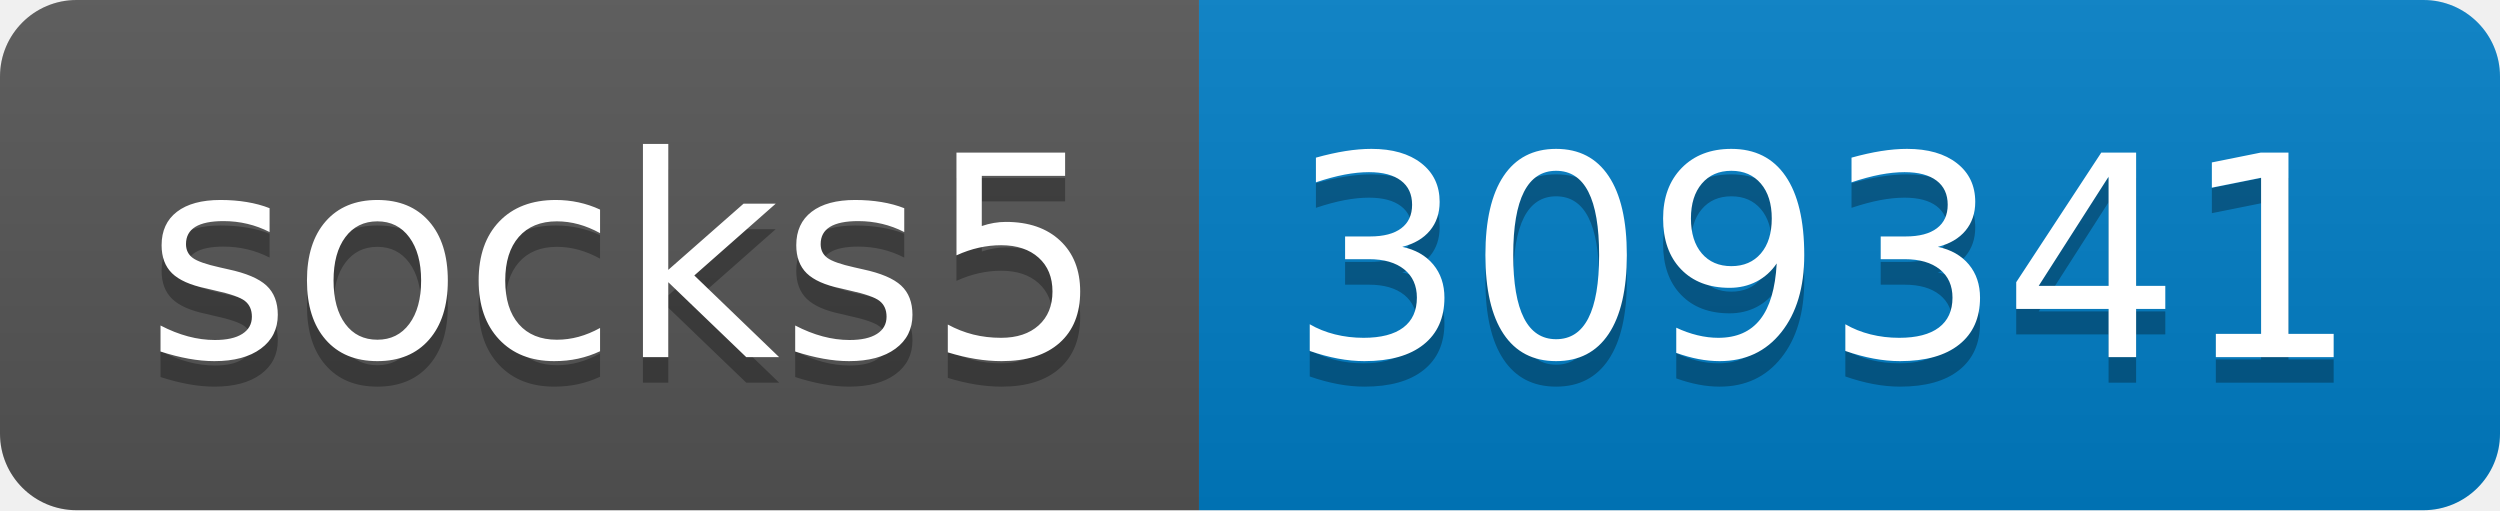
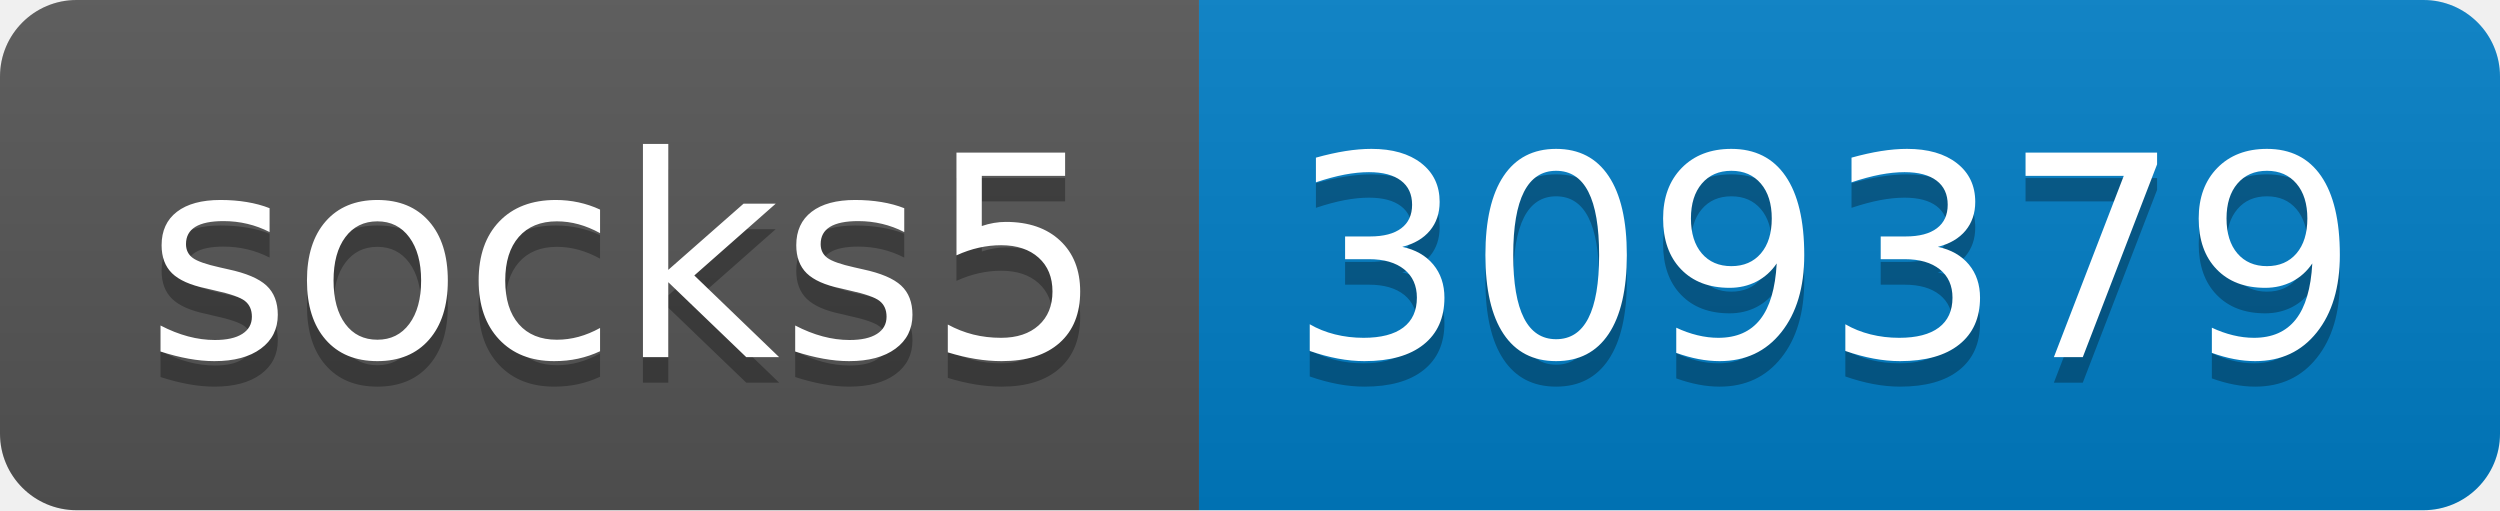
- <svg xmlns="http://www.w3.org/2000/svg" width="98" height="20" role="img" aria-label="socks5: 309341">
+ <svg xmlns="http://www.w3.org/2000/svg" width="98" height="20" role="img" aria-label="socks5: 309379">
  <linearGradient id="s" x2="0" y2="100%">
    <stop offset="0" stop-color="#bbb" stop-opacity=".1" />
    <stop offset="1" stop-opacity=".1" />
  </linearGradient>
  <clipPath id="r">
    <rect width="98" height="20" rx="3" fill="#fff" />
  </clipPath>
  <g clip-path="url(#r)">
    <rect width="47" height="20" fill="#555" />
    <rect x="47" width="51" height="20" fill="#007ec6" />
    <rect width="98" height="20" fill="url(#s)" />
  </g>
  <g fill="#fff" text-anchor="middle" font-family="Verdana,Geneva,DejaVu Sans,sans-serif" text-rendering="geometricPrecision" font-size="110">
    <text aria-hidden="true" x="245" y="150" fill="#010101" fill-opacity=".3" transform="scale(.1)" textLength="370">socks5</text>
    <text x="245" y="140" transform="scale(.1)" fill="#fff" textLength="370">socks5</text>
-     <text aria-hidden="true" x="715" y="150" fill="#010101" fill-opacity=".3" transform="scale(.1)" textLength="410">309341</text>
-     <text x="715" y="140" transform="scale(.1)" fill="#fff" textLength="410">309341</text>
+     <text aria-hidden="true" x="715" y="150" fill="#010101" fill-opacity=".3" transform="scale(.1)" textLength="410">309379</text>
+     <text x="715" y="140" transform="scale(.1)" fill="#fff" textLength="410">309379</text>
  </g>
</svg>
